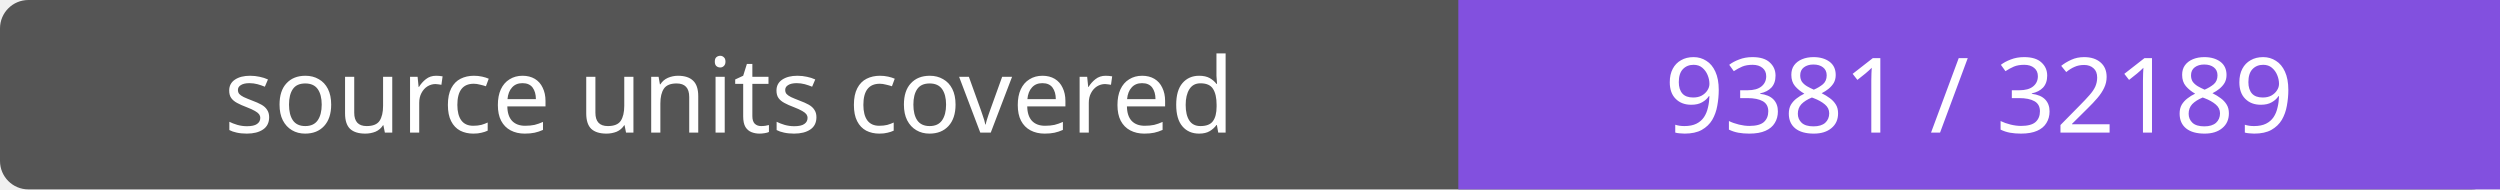
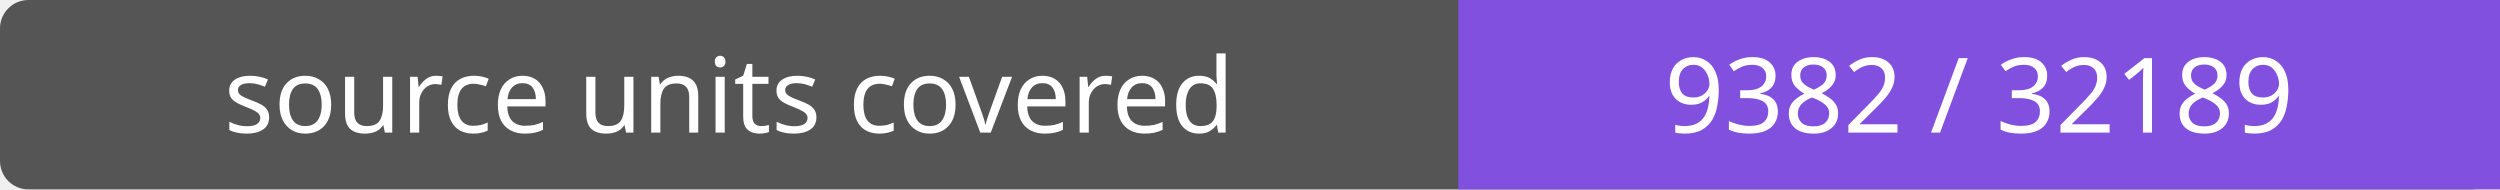
- <svg xmlns="http://www.w3.org/2000/svg" width="264" height="20" role="img" aria-label="source units covered: 9381 / 32189">
+ <svg xmlns="http://www.w3.org/2000/svg" width="264" height="20" role="img" aria-label="source units covered: 9382 / 32189">
  <rect width="264" height="20" rx="3" fill="#555" />
  <path fill="#8250df" d="M154 0h110v20H154z" />
  <g fill="#fff" text-anchor="middle" font-family="Verdana,sans-serif" font-size="11">
    <text x="77.0" y="14">source units covered</text>
-     <text x="209.0" y="14">9381 / 32189</text>
+     <text x="209.0" y="14">9382 / 32189</text>
  </g>
</svg>
